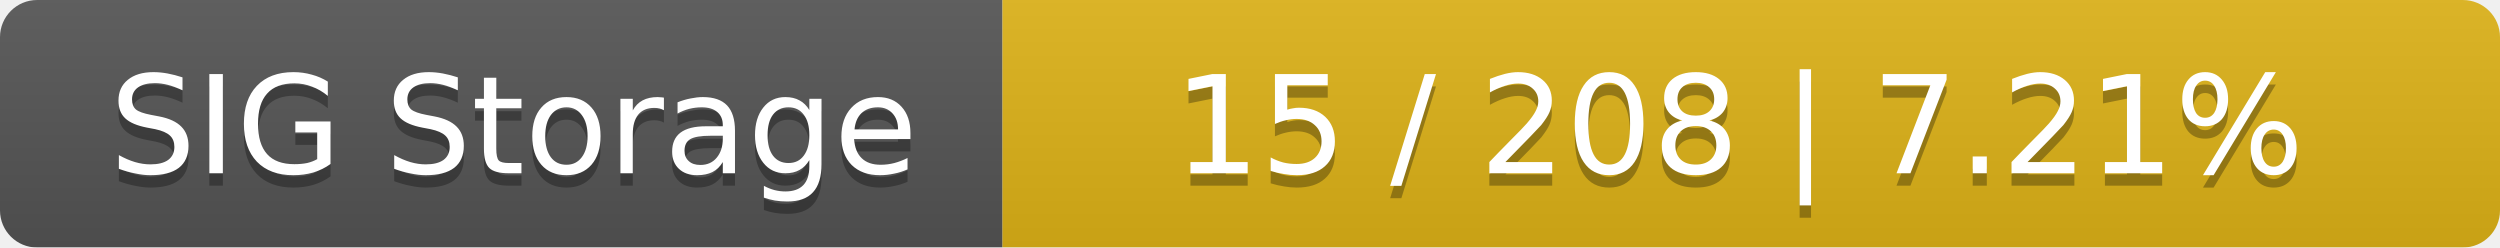
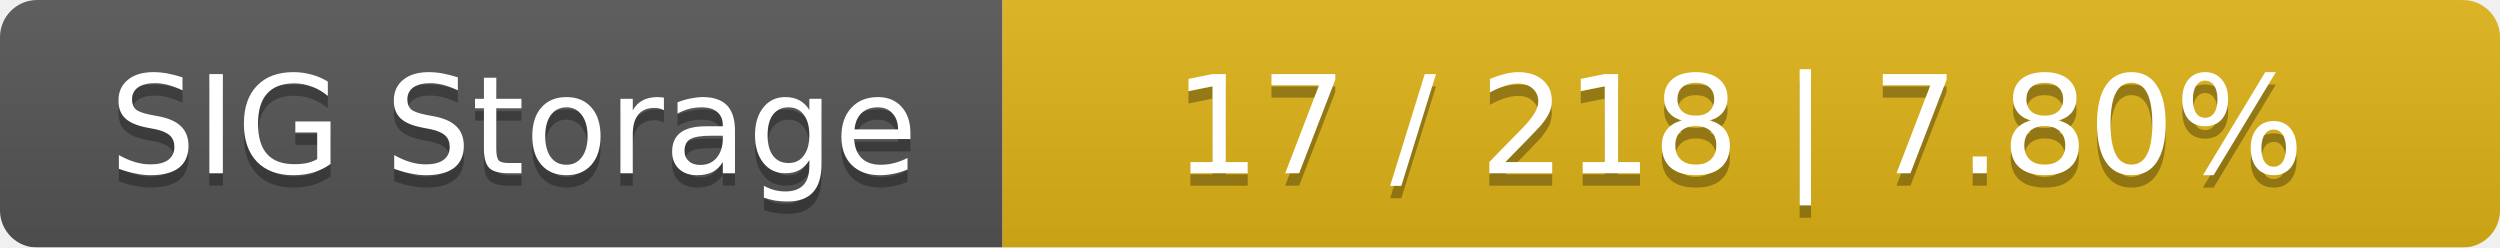
<svg xmlns="http://www.w3.org/2000/svg" width="202" height="20">
  <linearGradient id="smooth" x2="0" y2="100%">
    <stop offset="0" stop-color="#bbb" stop-opacity=".1" />
    <stop offset="1" stop-opacity=".1" />
  </linearGradient>
  <mask id="round">
    <rect width="202" height="20" rx="3" fill="#fff" />
  </mask>
  <g mask="url(#round)">
    <rect width="81" height="20" fill="#555" />
    <rect x="81" width="121" height="20" fill="#dfb317" />
    <rect width="202" height="20" fill="url(#smooth)" />
  </g>
  <g fill="#fff" text-anchor="middle" font-family="DejaVu Sans,Verdana,Geneva,sans-serif" font-size="11">
    <text x="41.5" y="15" fill="#010101" fill-opacity=".3">SIG Storage</text>
    <text x="41.5" y="14">SIG Storage</text>
-     <text x="140.5" y="15" fill="#010101" fill-opacity=".3">15 / 208    |    7.21%</text>
-     <text x="140.5" y="14">15 / 208    |    7.21%</text>
+     <text x="140.5" y="15" fill="#010101" fill-opacity=".3">17 / 218    |    7.80%</text>
+     <text x="140.5" y="14">17 / 218    |    7.80%</text>
  </g>
</svg>
